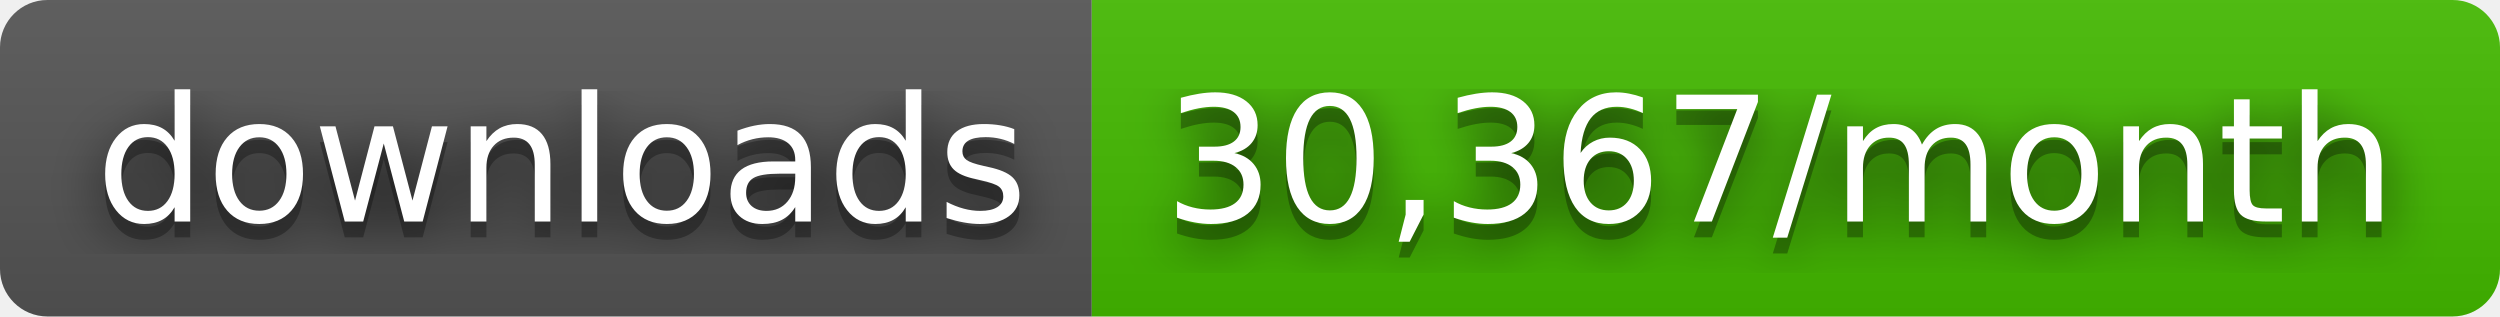
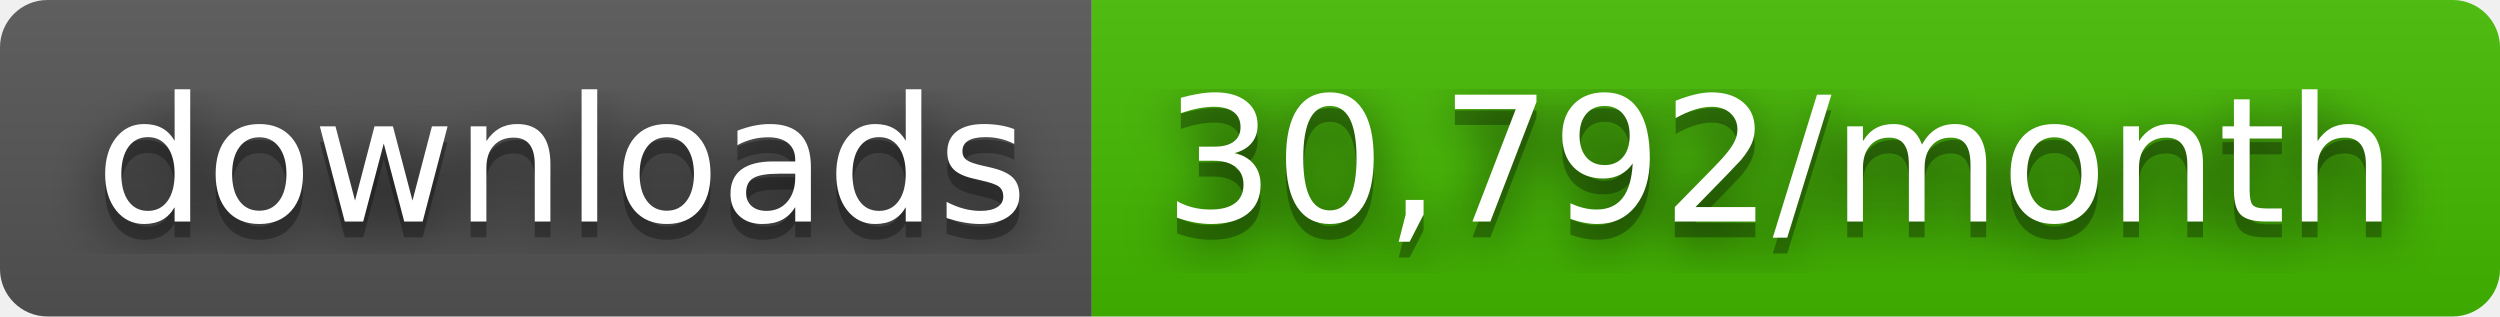
- <svg xmlns="http://www.w3.org/2000/svg" width="158" height="20" role="img" aria-label="downloads: 30,367/month">
+ <svg xmlns="http://www.w3.org/2000/svg" width="158" height="20" role="img" aria-label="downloads: 30,792/month">
  <filter id="blur">
    <feGaussianBlur stdDeviation="16" />
  </filter>
  <linearGradient id="s" x2="0" y2="100%">
    <stop offset="0" stop-color="#bbb" stop-opacity=".1" />
    <stop offset="1" stop-opacity=".1" />
  </linearGradient>
  <clipPath id="r">
    <rect width="158" height="20" rx="3" />
  </clipPath>
  <g clip-path="url(#r)">
    <rect width="69" height="20" fill="#555" />
    <rect x="69" width="89" height="20" fill="#4b0" />
    <rect width="158" height="20" fill="url(#s)" />
  </g>
  <g fill="#fff" text-anchor="middle" font-family="Verdana,Geneva,DejaVu Sans,sans-serif" text-rendering="geometricPrecision" font-size="110">
    <g transform="scale(.1)">
      <g aria-hidden="true" fill="#010101">
        <text x="355" y="150" fill-opacity=".8" filter="url(#blur)" textLength="590">downloads</text>
        <text x="355" y="150" fill-opacity=".3" textLength="590">downloads</text>
      </g>
      <text x="355" y="140" textLength="590">downloads</text>
    </g>
    <g transform="scale(.1)">
      <g aria-hidden="true" fill="#010101">
-         <text x="1125" y="150" fill-opacity=".8" filter="url(#blur)" textLength="790">30,367/month</text>
-         <text x="1125" y="150" fill-opacity=".3" textLength="790">30,367/month</text>
+         <text x="1125" y="150" fill-opacity=".8" filter="url(#blur)" textLength="790">30,792/month</text>
+         <text x="1125" y="150" fill-opacity=".3" textLength="790">30,792/month</text>
      </g>
-       <text x="1125" y="140" textLength="790">30,367/month</text>
+       <text x="1125" y="140" textLength="790">30,792/month</text>
    </g>
  </g>
</svg>
